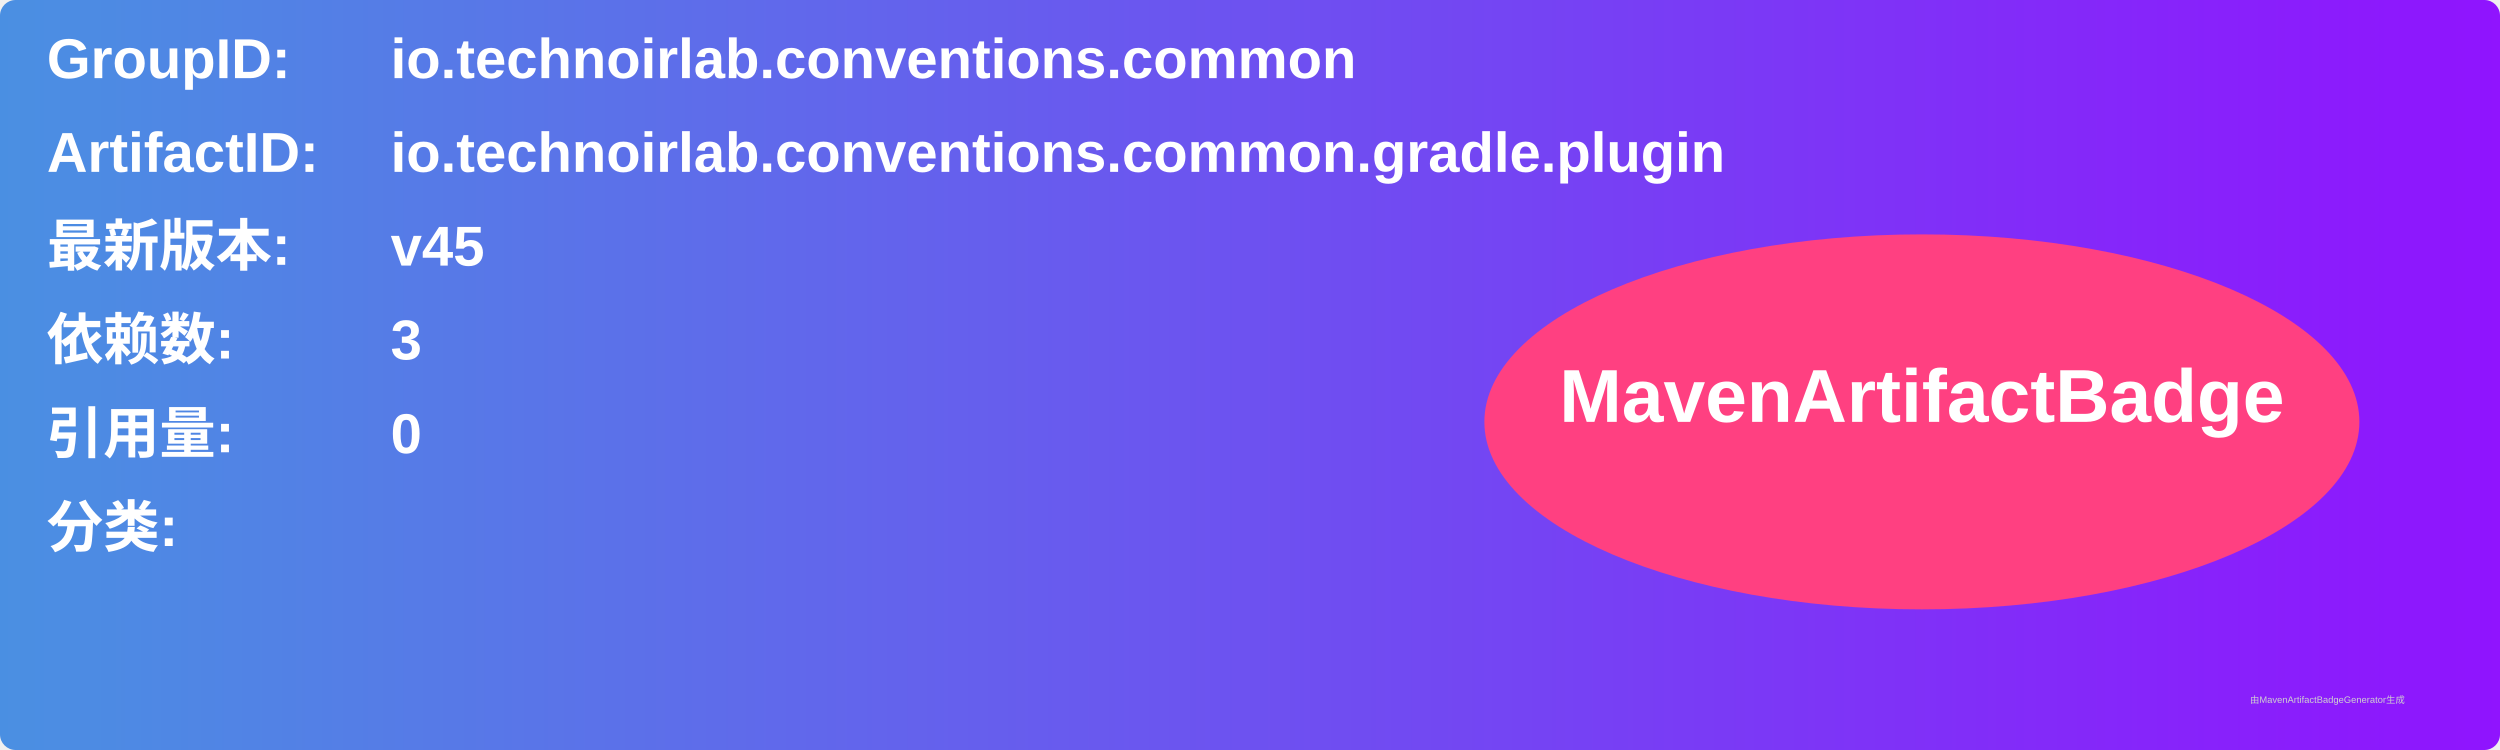
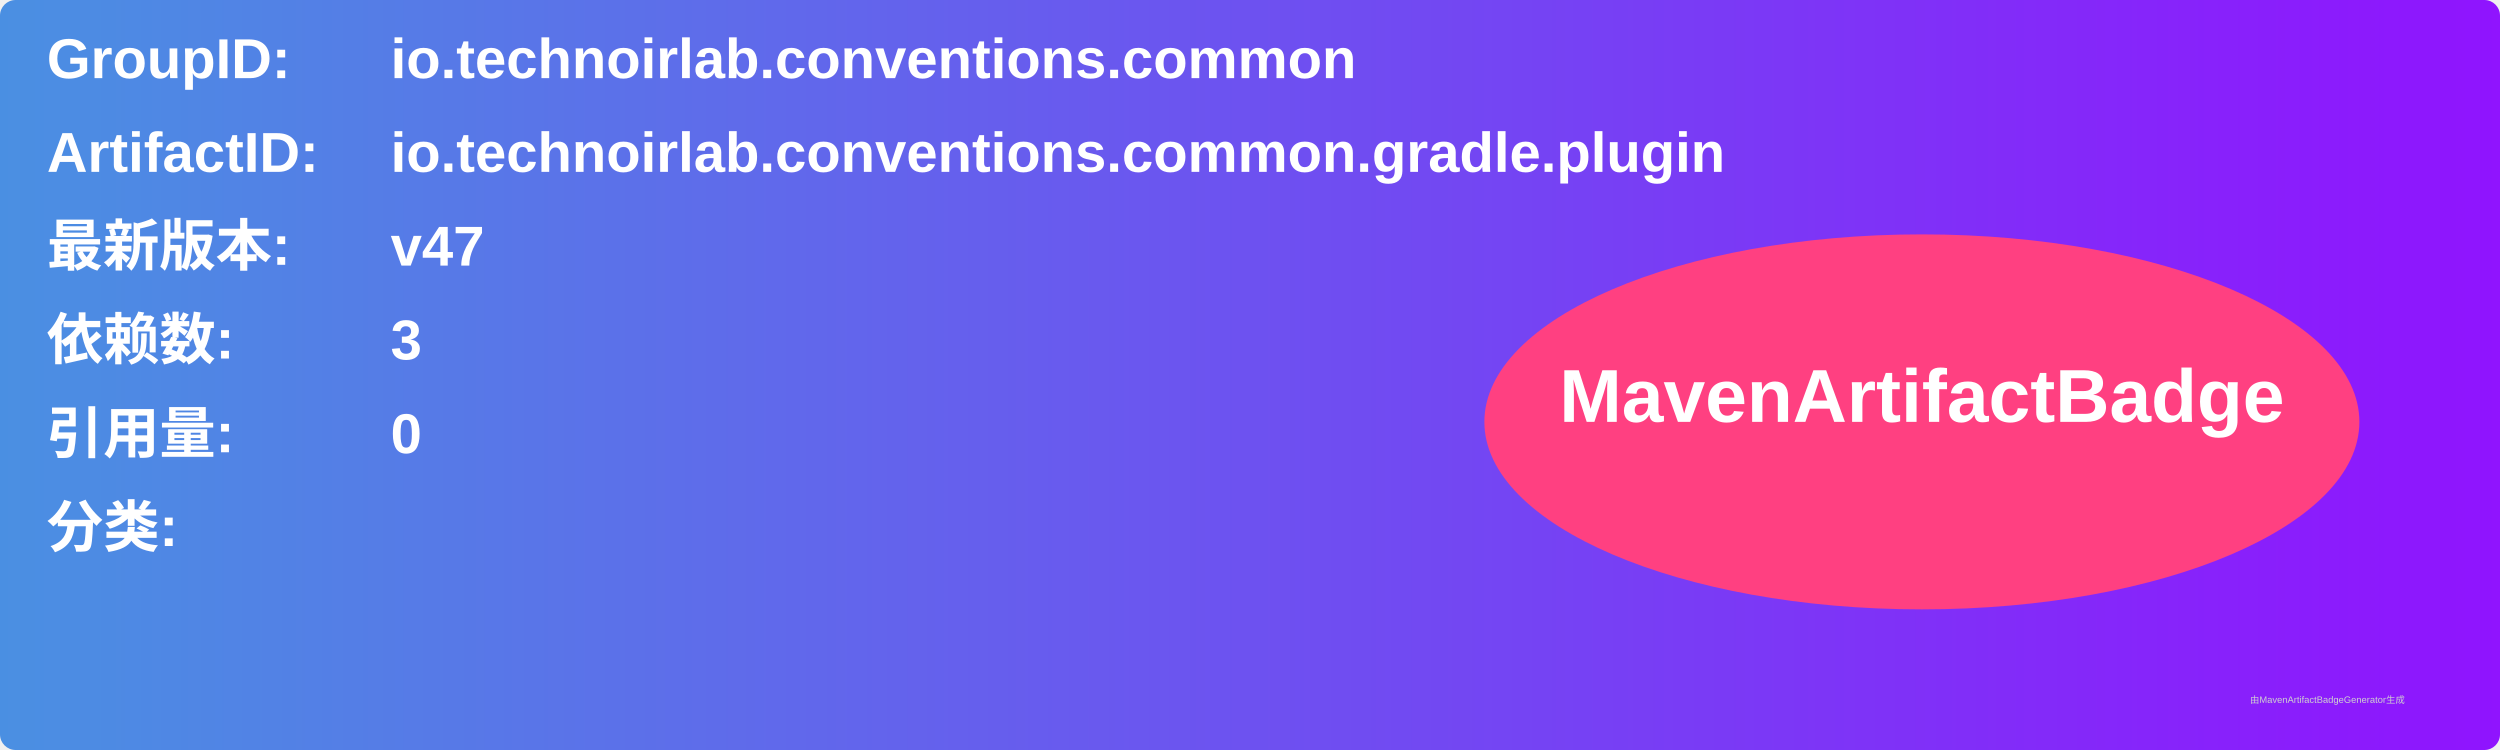
<svg xmlns="http://www.w3.org/2000/svg" width="800" height="240" viewBox="0 0 800 240">
  <linearGradient id="grad" x1="0%" y1="0%" x2="100%" y2="0%">
    <stop offset="0%" stop-color="#4a90e2" />
    <stop offset="100%" stop-color="#9013fe" />
  </linearGradient>
  <rect width="100%" height="100%" rx="5" ry="5" fill="url(#grad)" />
  <g transform="translate(15, 15)">
    <text x="0" y="10" font-family="Arial" font-size="18" fill="white" font-weight="bold" width="260">GroupID:</text>
    <text x="110" y="10" font-family="Arial" font-size="18" fill="white" font-weight="bold" width="460">io.technoirlab.conventions.common</text>
    <text x="0" y="40" font-family="Arial" font-size="18" fill="white" font-weight="bold" width="260">ArtifactID:</text>
    <text x="110" y="40" font-family="Arial" font-size="18" fill="white" font-weight="bold" width="460">io.technoirlab.conventions.common.gradle.plugin</text>
    <text x="0" y="70" font-family="Arial" font-size="18" fill="white" font-weight="bold">最新版本:</text>
    <text x="110" y="70" font-family="Arial" font-size="18" fill="white" font-weight="bold">
-       <tspan font-weight="bold">v45</tspan>
+       <tspan font-weight="bold">v47</tspan>
    </text>
    <text x="0" y="100" font-family="Arial" font-size="18" fill="white" font-weight="bold">依赖数: </text>
    <text x="110" y="100" font-family="Arial" font-size="18" fill="white">
      <tspan font-weight="bold">3</tspan>
    </text>
    <text x="0" y="130" font-family="Arial" font-size="18" fill="white" font-weight="bold">引用量: </text>
    <text x="110" y="130" font-family="Arial" font-size="18" fill="white">
      <tspan font-weight="bold">0</tspan>
    </text>
    <text x="0" y="160" font-family="Arial" font-size="18" fill="white" font-weight="bold">分类:</text>
    <text x="10" y="190" font-family="Arial" font-size="10" fill="white">
      <tspan font-weight="bold" />
    </text>
    <ellipse cx="600" cy="120" rx="140" ry="60" fill="#ff4081" />
    <text x="600" y="120" text-anchor="middle" font-family="Arial" font-size="24" fill="white" font-weight="bold">MavenArtifactBadge</text>
  </g>
  <text x="720" y="225" font-family="Arial" font-size="3" fill="#d0d0d0">由MavenArtifactBadgeGenerator生成</text>
</svg>
